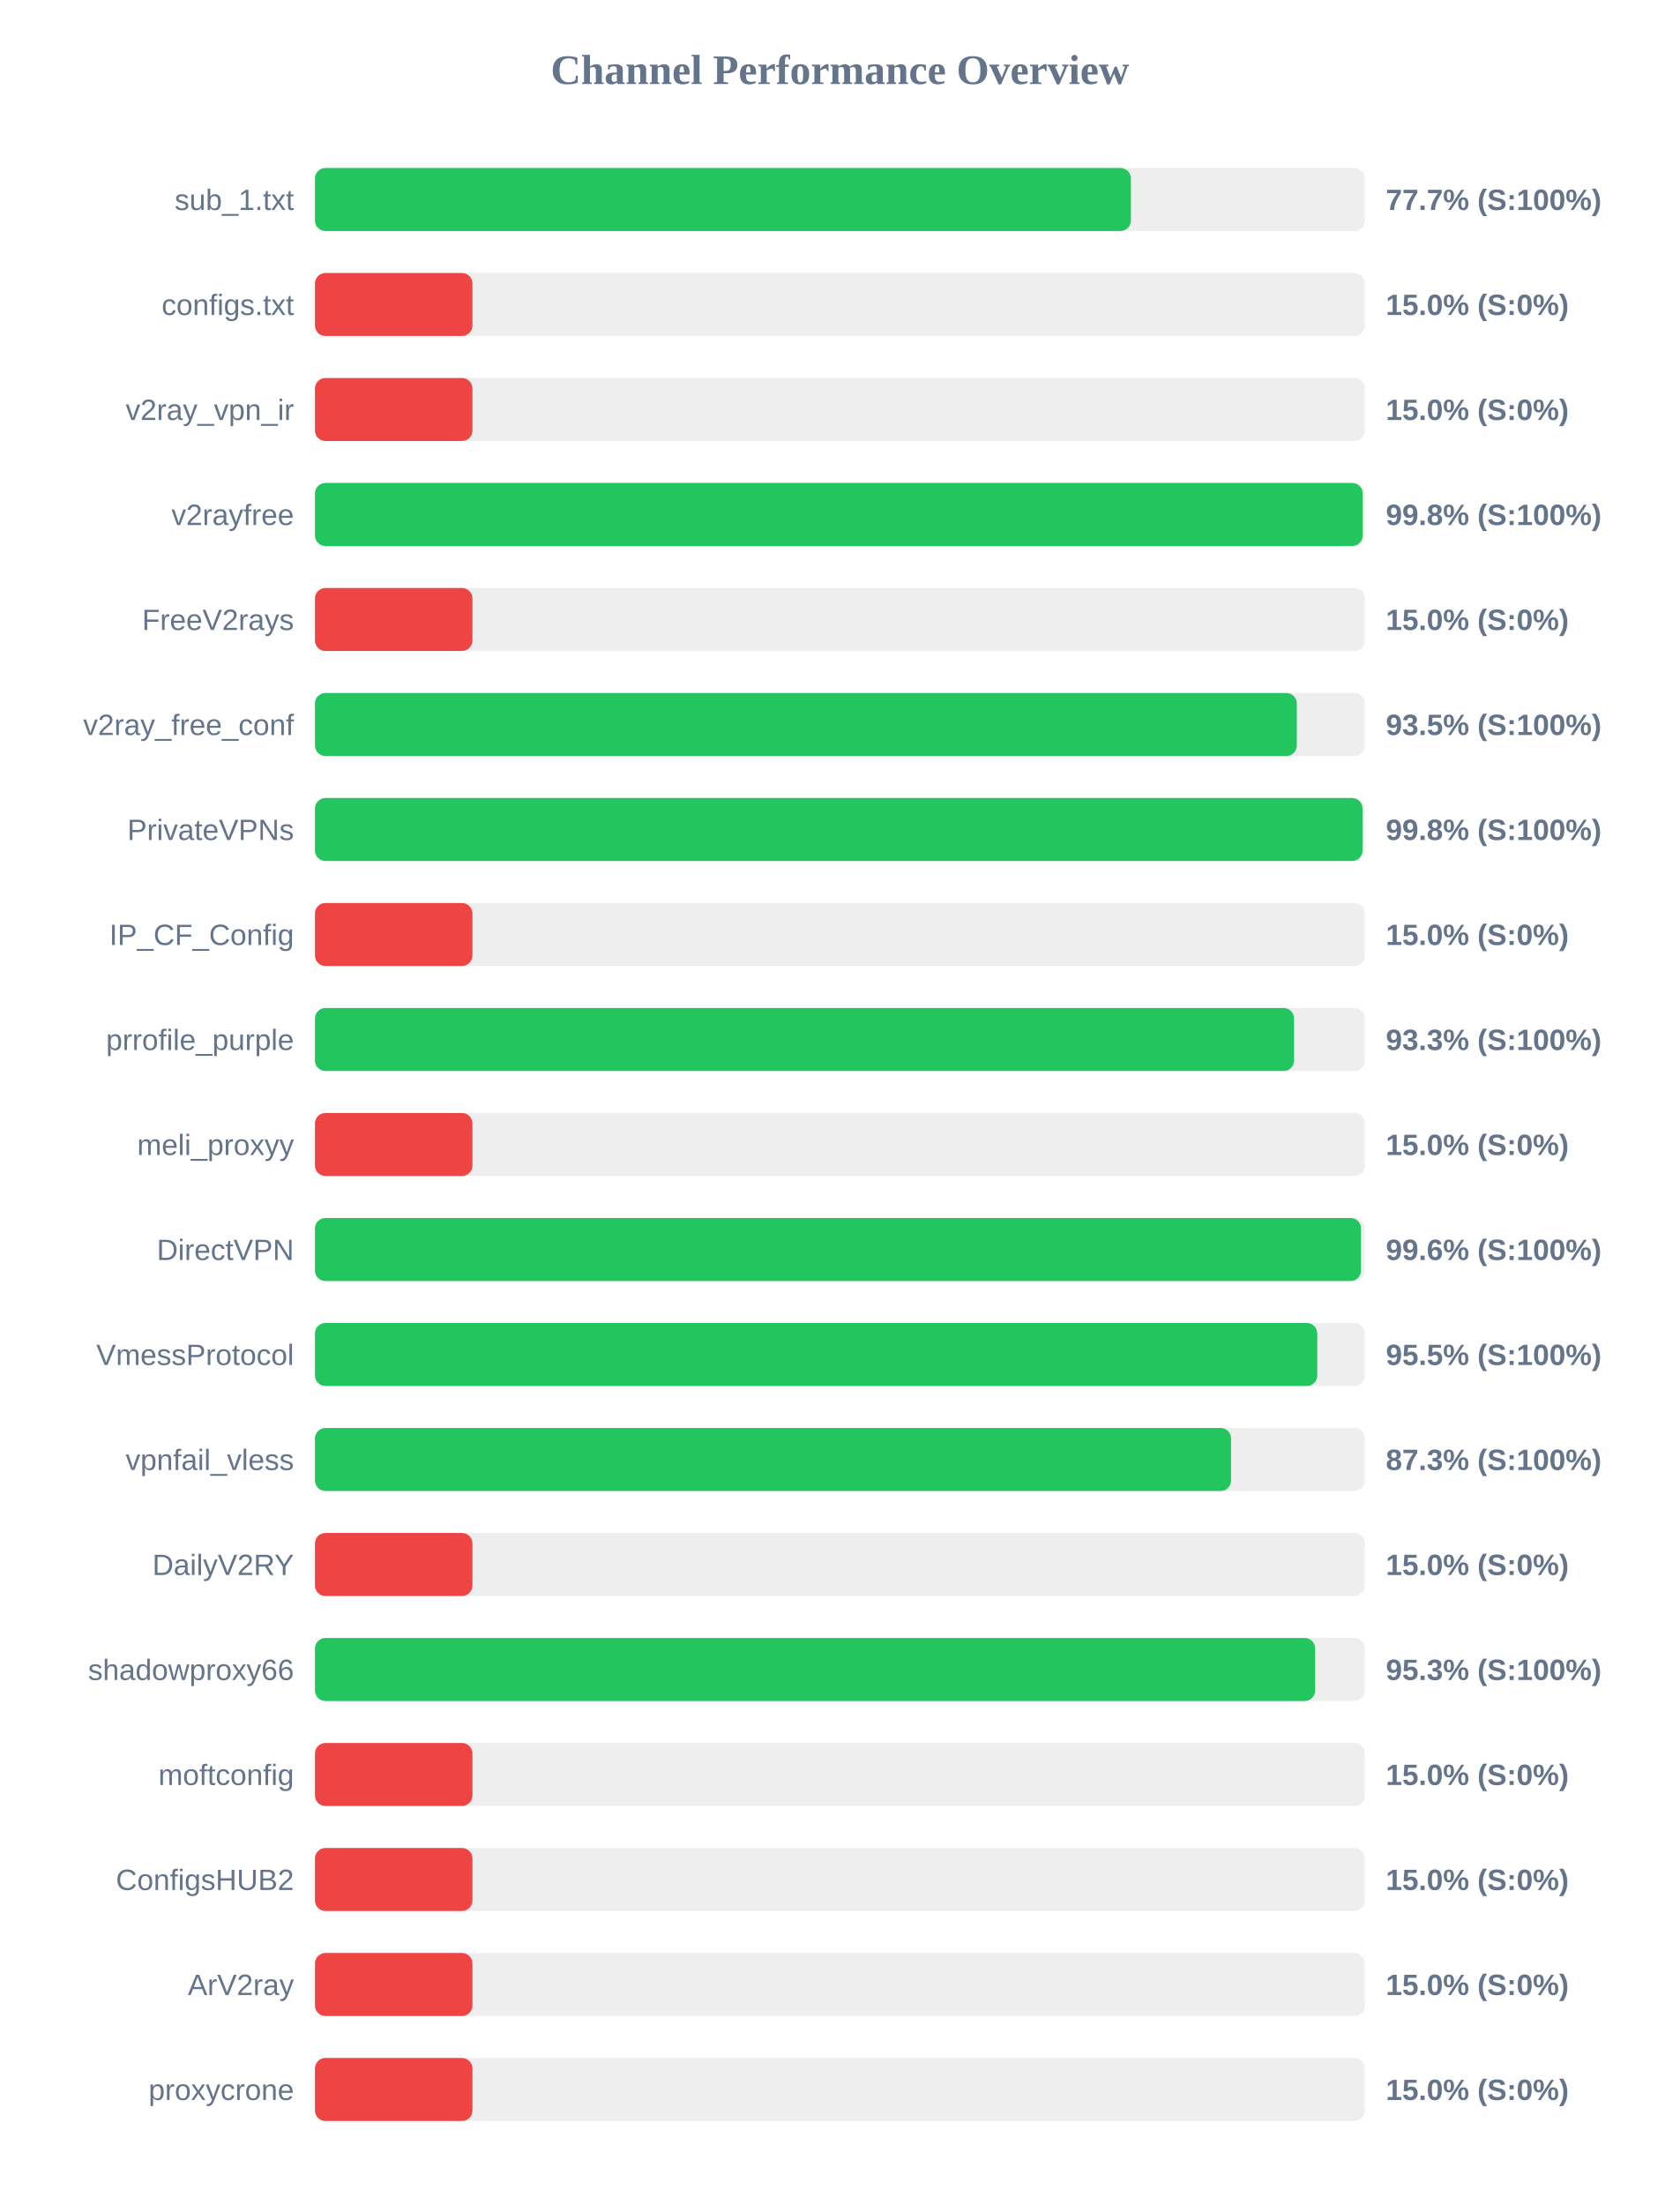
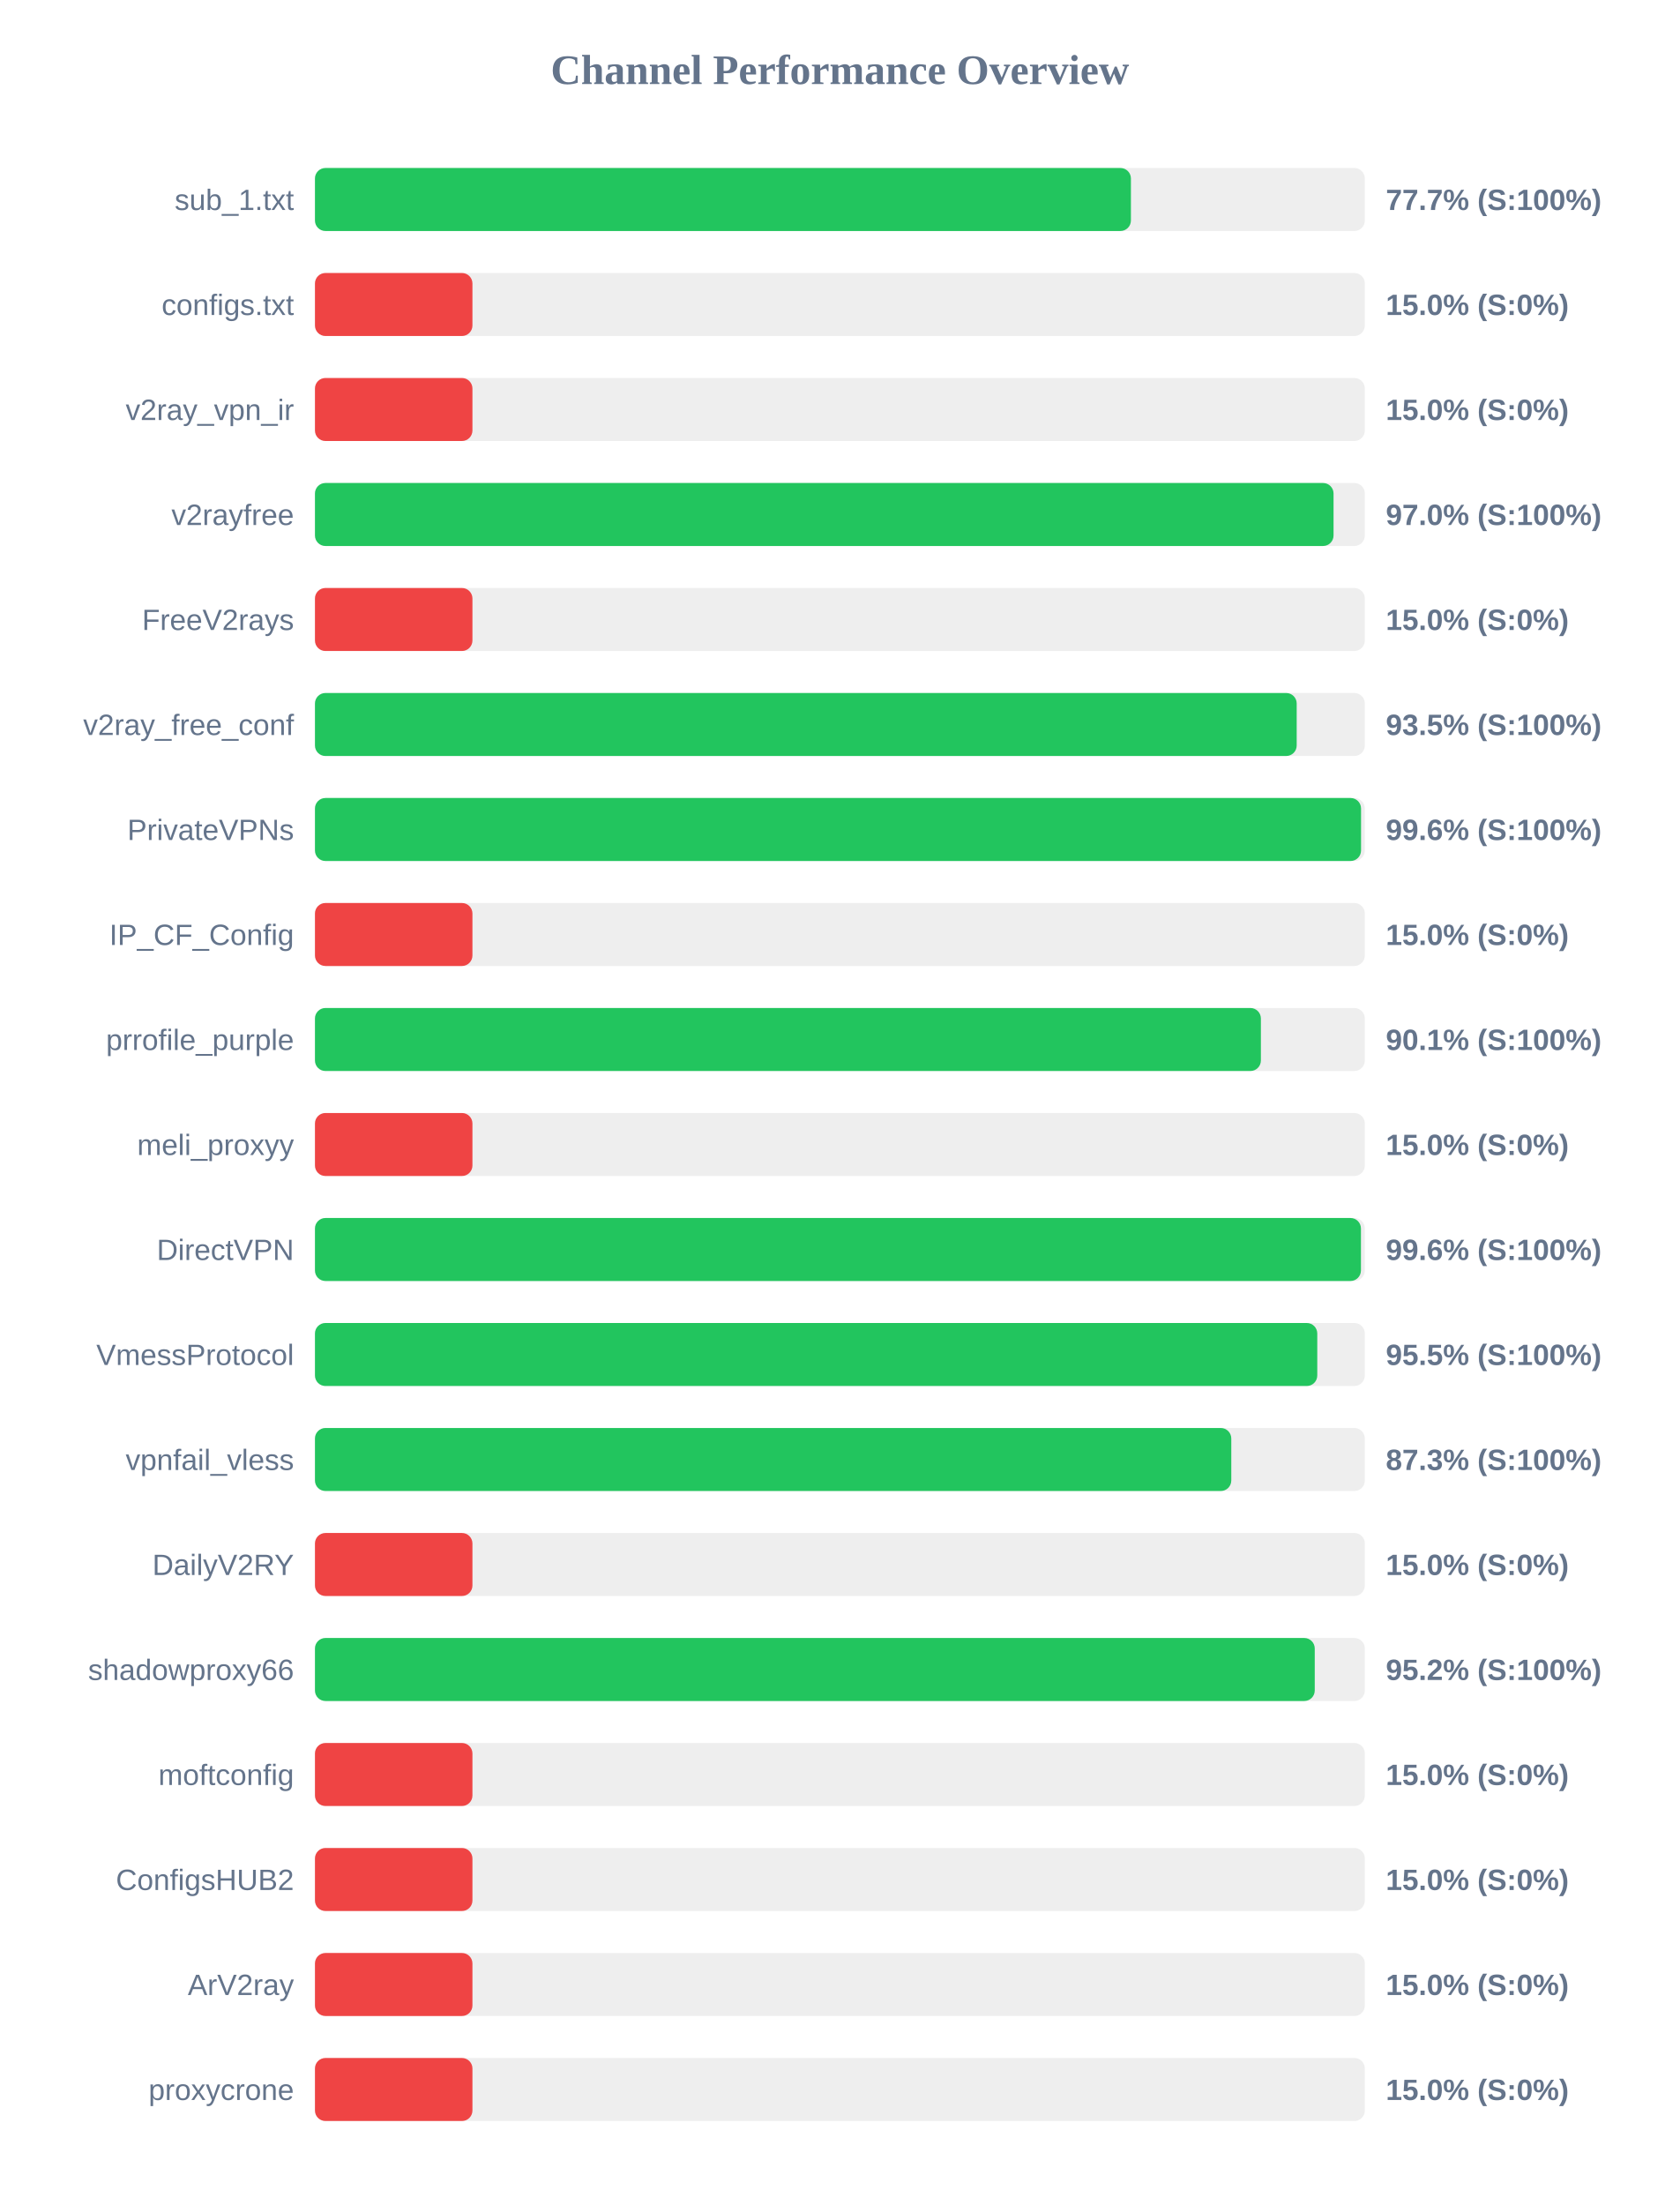
<svg xmlns="http://www.w3.org/2000/svg" width="800" height="1050" version="1.1">
  <style>
        .row { font: 14px Arial; fill: #64748b; }
        .score { font: bold 14px Arial; fill: #64748b; }
    </style>
  <text x="400" y="40" text-anchor="middle" font-size="20px" font-weight="bold" fill="#64748b">Channel Performance Overview</text>
  <rect x="150" y="80" width="500" height="30" fill="#eee" rx="5" />
  <rect x="150" y="80" width="388.6" height="30" fill="#22c55e" rx="5" />
  <text x="140" y="100" text-anchor="end" class="row">sub_1.txt</text>
  <text x="660" y="100" text-anchor="start" class="score">77.7% (S:100%)</text>
  <rect x="150" y="130" width="500" height="30" fill="#eee" rx="5" />
  <rect x="150" y="130" width="75.0" height="30" fill="#ef4444" rx="5" />
  <text x="140" y="150" text-anchor="end" class="row">configs.txt</text>
  <text x="660" y="150" text-anchor="start" class="score">15.0% (S:0%)</text>
  <rect x="150" y="180" width="500" height="30" fill="#eee" rx="5" />
  <rect x="150" y="180" width="75.0" height="30" fill="#ef4444" rx="5" />
  <text x="140" y="200" text-anchor="end" class="row">v2ray_vpn_ir</text>
  <text x="660" y="200" text-anchor="start" class="score">15.0% (S:0%)</text>
  <rect x="150" y="230" width="500" height="30" fill="#eee" rx="5" />
-   <rect x="150" y="230" width="499.0" height="30" fill="#22c55e" rx="5" />
+   <rect x="150" y="230" width="485.1" height="30" fill="#22c55e" rx="5" />
  <text x="140" y="250" text-anchor="end" class="row">v2rayfree</text>
-   <text x="660" y="250" text-anchor="start" class="score">99.8% (S:100%)</text>
+   <text x="660" y="250" text-anchor="start" class="score">97.0% (S:100%)</text>
  <rect x="150" y="280" width="500" height="30" fill="#eee" rx="5" />
  <rect x="150" y="280" width="75.0" height="30" fill="#ef4444" rx="5" />
  <text x="140" y="300" text-anchor="end" class="row">FreeV2rays</text>
  <text x="660" y="300" text-anchor="start" class="score">15.0% (S:0%)</text>
  <rect x="150" y="330" width="500" height="30" fill="#eee" rx="5" />
-   <rect x="150" y="330" width="467.6" height="30" fill="#22c55e" rx="5" />
+   <rect x="150" y="330" width="467.55" height="30" fill="#22c55e" rx="5" />
  <text x="140" y="350" text-anchor="end" class="row">v2ray_free_conf</text>
  <text x="660" y="350" text-anchor="start" class="score">93.5% (S:100%)</text>
  <rect x="150" y="380" width="500" height="30" fill="#eee" rx="5" />
-   <rect x="150" y="380" width="498.9" height="30" fill="#22c55e" rx="5" />
+   <rect x="150" y="380" width="498.2" height="30" fill="#22c55e" rx="5" />
  <text x="140" y="400" text-anchor="end" class="row">PrivateVPNs</text>
-   <text x="660" y="400" text-anchor="start" class="score">99.8% (S:100%)</text>
+   <text x="660" y="400" text-anchor="start" class="score">99.6% (S:100%)</text>
  <rect x="150" y="430" width="500" height="30" fill="#eee" rx="5" />
  <rect x="150" y="430" width="75.0" height="30" fill="#ef4444" rx="5" />
  <text x="140" y="450" text-anchor="end" class="row">IP_CF_Config</text>
  <text x="660" y="450" text-anchor="start" class="score">15.0% (S:0%)</text>
  <rect x="150" y="480" width="500" height="30" fill="#eee" rx="5" />
-   <rect x="150" y="480" width="466.3" height="30" fill="#22c55e" rx="5" />
+   <rect x="150" y="480" width="450.5" height="30" fill="#22c55e" rx="5" />
  <text x="140" y="500" text-anchor="end" class="row">prrofile_purple</text>
-   <text x="660" y="500" text-anchor="start" class="score">93.3% (S:100%)</text>
+   <text x="660" y="500" text-anchor="start" class="score">90.1% (S:100%)</text>
  <rect x="150" y="530" width="500" height="30" fill="#eee" rx="5" />
  <rect x="150" y="530" width="75.0" height="30" fill="#ef4444" rx="5" />
  <text x="140" y="550" text-anchor="end" class="row">meli_proxyy</text>
  <text x="660" y="550" text-anchor="start" class="score">15.0% (S:0%)</text>
  <rect x="150" y="580" width="500" height="30" fill="#eee" rx="5" />
-   <rect x="150" y="580" width="498.2" height="30" fill="#22c55e" rx="5" />
+   <rect x="150" y="580" width="498.15" height="30" fill="#22c55e" rx="5" />
  <text x="140" y="600" text-anchor="end" class="row">DirectVPN</text>
  <text x="660" y="600" text-anchor="start" class="score">99.6% (S:100%)</text>
  <rect x="150" y="630" width="500" height="30" fill="#eee" rx="5" />
  <rect x="150" y="630" width="477.35" height="30" fill="#22c55e" rx="5" />
  <text x="140" y="650" text-anchor="end" class="row">VmessProtocol</text>
  <text x="660" y="650" text-anchor="start" class="score">95.5% (S:100%)</text>
  <rect x="150" y="680" width="500" height="30" fill="#eee" rx="5" />
-   <rect x="150" y="680" width="436.3" height="30" fill="#22c55e" rx="5" />
+   <rect x="150" y="680" width="436.4" height="30" fill="#22c55e" rx="5" />
  <text x="140" y="700" text-anchor="end" class="row">vpnfail_vless</text>
  <text x="660" y="700" text-anchor="start" class="score">87.3% (S:100%)</text>
  <rect x="150" y="730" width="500" height="30" fill="#eee" rx="5" />
  <rect x="150" y="730" width="75.0" height="30" fill="#ef4444" rx="5" />
  <text x="140" y="750" text-anchor="end" class="row">DailyV2RY</text>
  <text x="660" y="750" text-anchor="start" class="score">15.0% (S:0%)</text>
  <rect x="150" y="780" width="500" height="30" fill="#eee" rx="5" />
-   <rect x="150" y="780" width="476.35" height="30" fill="#22c55e" rx="5" />
+   <rect x="150" y="780" width="476.15" height="30" fill="#22c55e" rx="5" />
  <text x="140" y="800" text-anchor="end" class="row">shadowproxy66</text>
-   <text x="660" y="800" text-anchor="start" class="score">95.3% (S:100%)</text>
+   <text x="660" y="800" text-anchor="start" class="score">95.2% (S:100%)</text>
  <rect x="150" y="830" width="500" height="30" fill="#eee" rx="5" />
  <rect x="150" y="830" width="75.0" height="30" fill="#ef4444" rx="5" />
  <text x="140" y="850" text-anchor="end" class="row">moftconfig</text>
  <text x="660" y="850" text-anchor="start" class="score">15.0% (S:0%)</text>
  <rect x="150" y="880" width="500" height="30" fill="#eee" rx="5" />
  <rect x="150" y="880" width="75.0" height="30" fill="#ef4444" rx="5" />
  <text x="140" y="900" text-anchor="end" class="row">ConfigsHUB2</text>
  <text x="660" y="900" text-anchor="start" class="score">15.0% (S:0%)</text>
  <rect x="150" y="930" width="500" height="30" fill="#eee" rx="5" />
  <rect x="150" y="930" width="75.0" height="30" fill="#ef4444" rx="5" />
  <text x="140" y="950" text-anchor="end" class="row">ArV2ray</text>
  <text x="660" y="950" text-anchor="start" class="score">15.0% (S:0%)</text>
  <rect x="150" y="980" width="500" height="30" fill="#eee" rx="5" />
  <rect x="150" y="980" width="75.0" height="30" fill="#ef4444" rx="5" />
  <text x="140" y="1000" text-anchor="end" class="row">proxycrone</text>
  <text x="660" y="1000" text-anchor="start" class="score">15.0% (S:0%)</text>
</svg>
